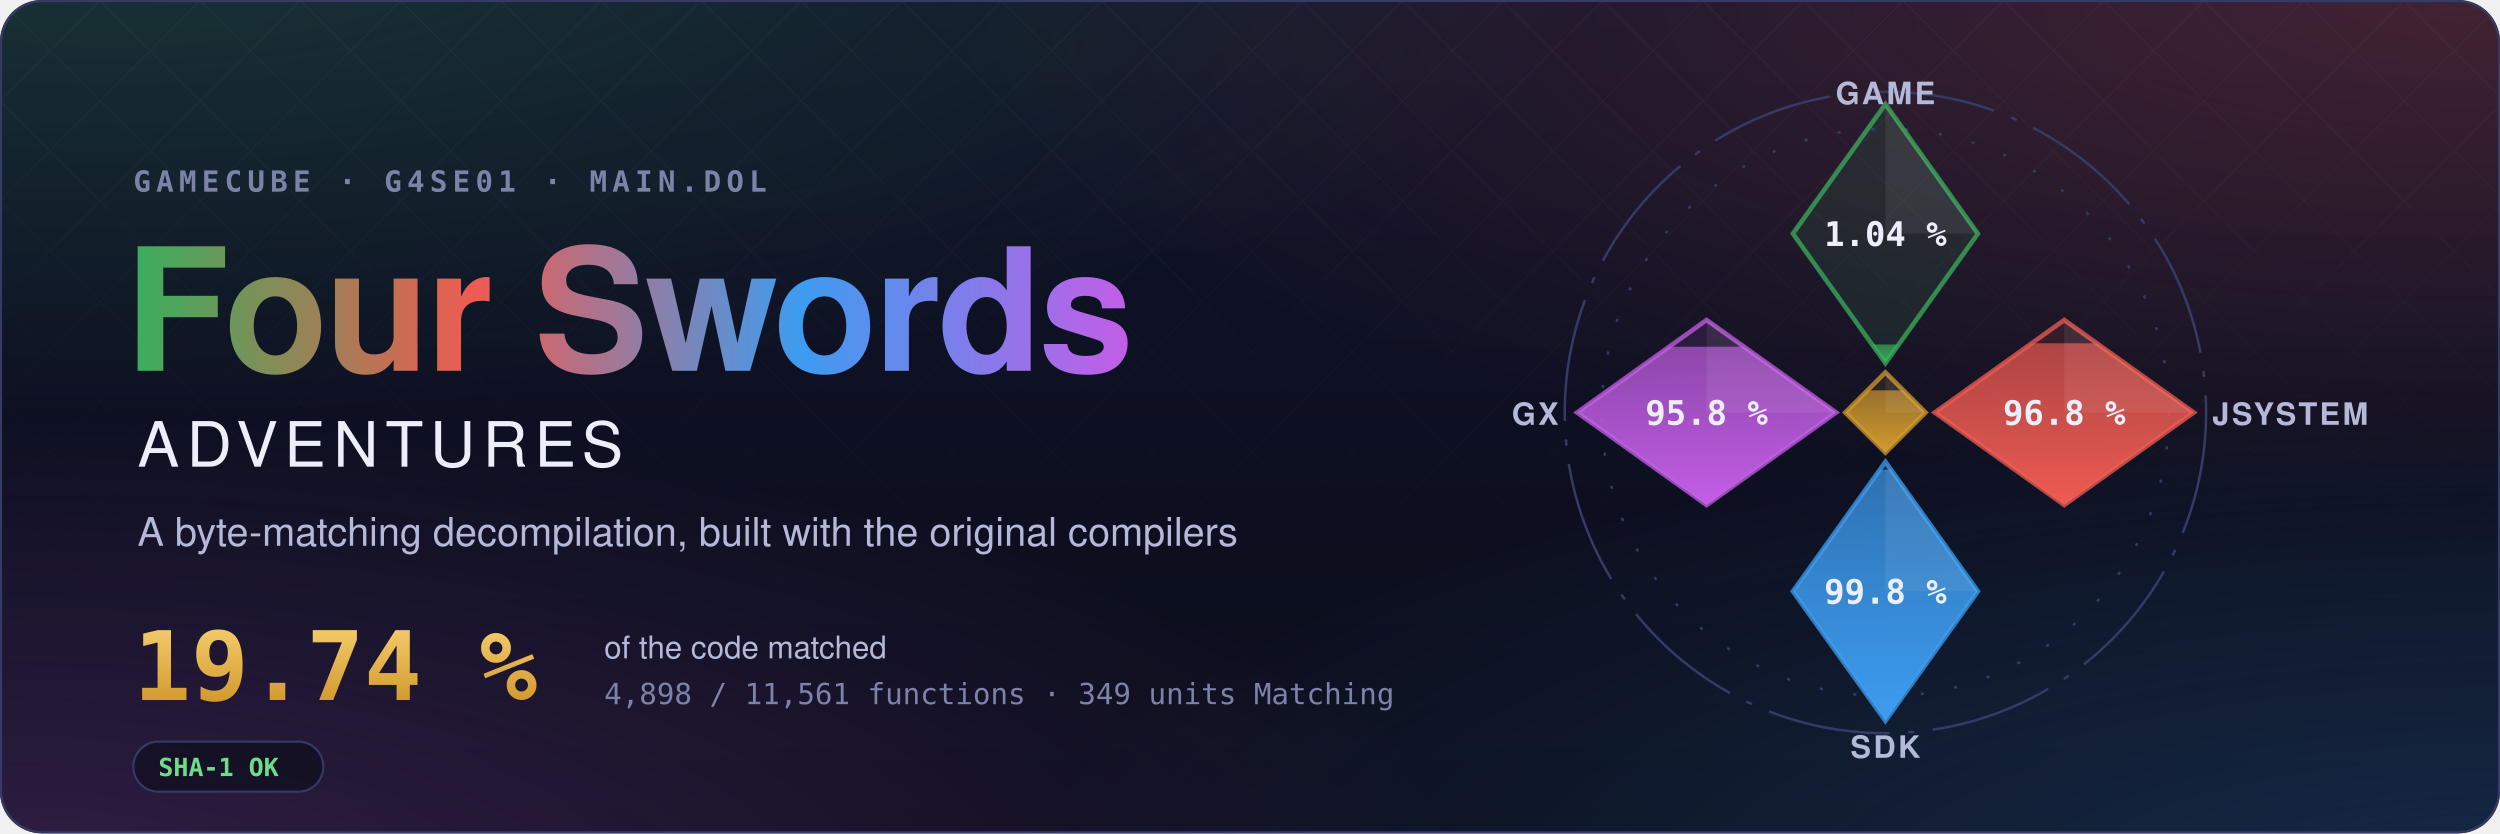
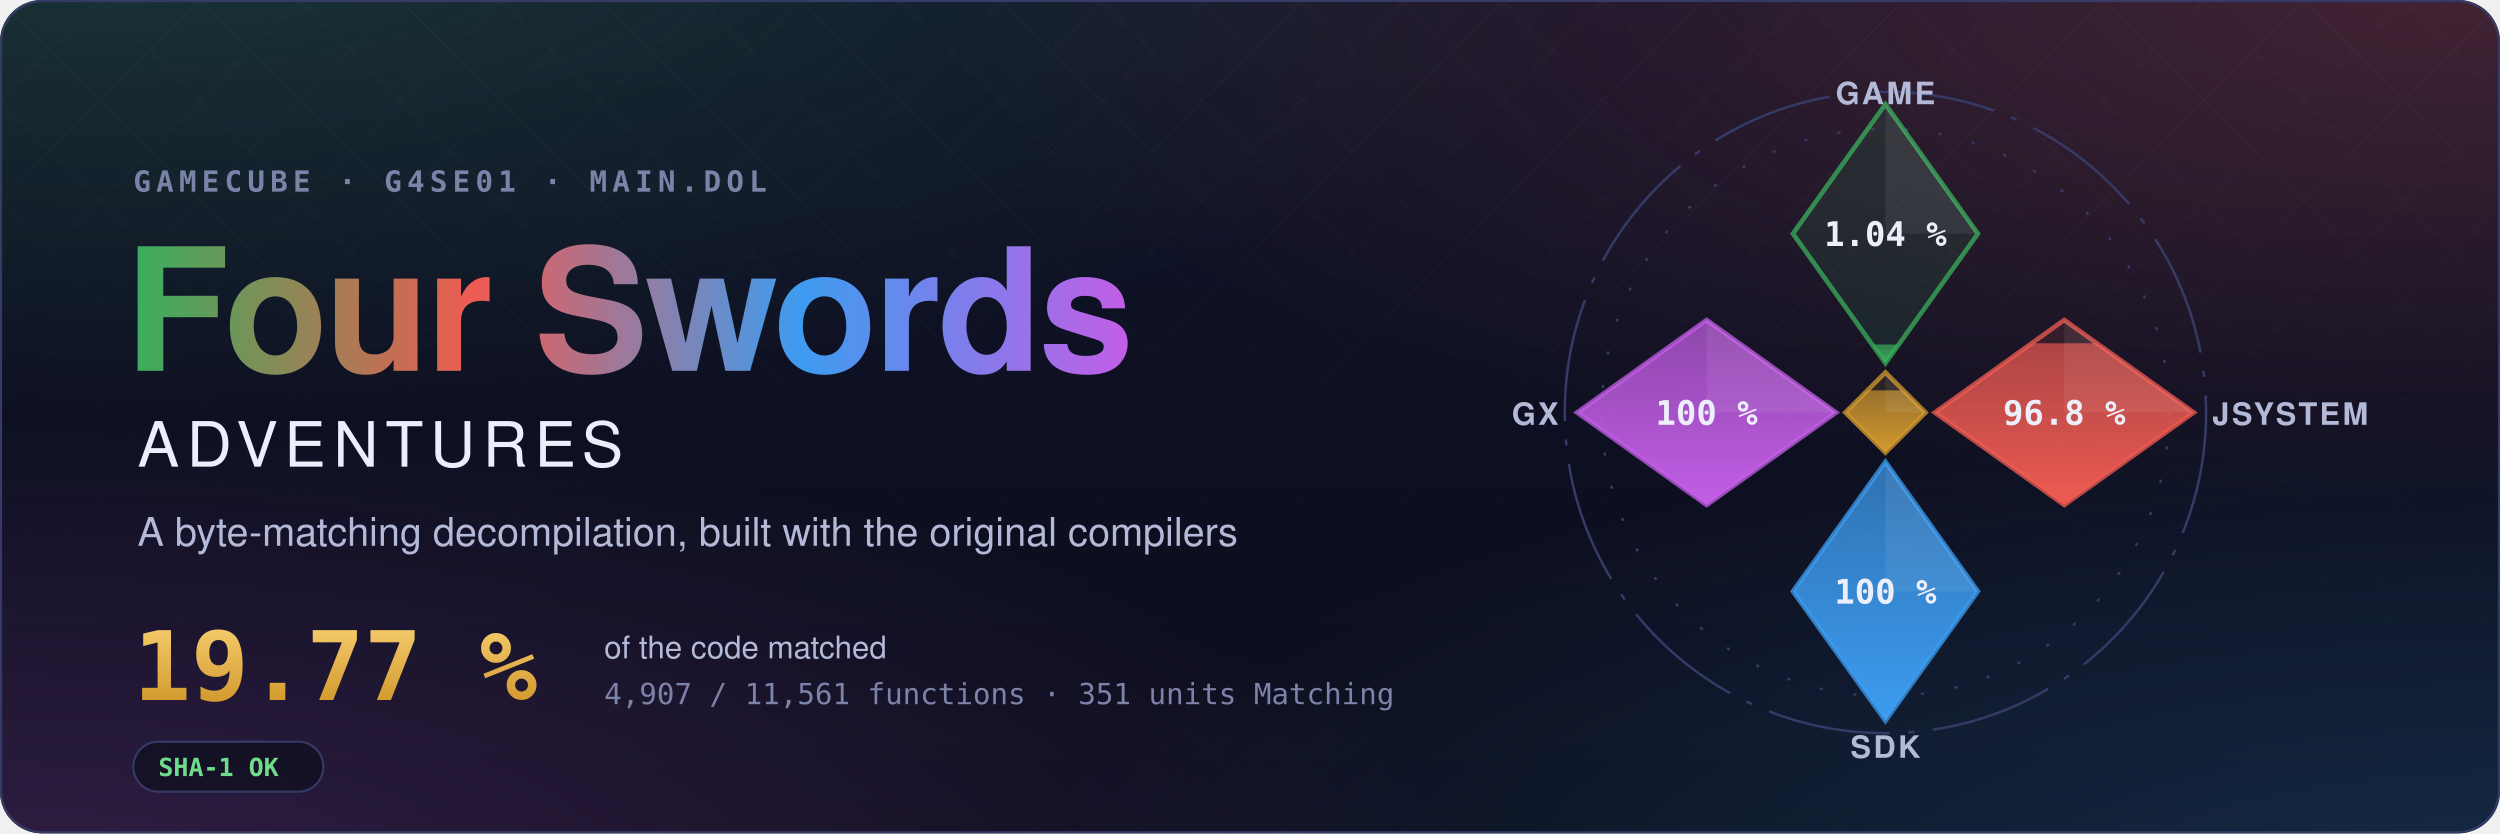
- <svg xmlns="http://www.w3.org/2000/svg" width="1200" height="400" viewBox="0 0 1200 400" role="img" aria-label="Four Swords Adventures decompilation: 19.74 % of the code matched, 4,898 of 11,561 functions">
+ <svg xmlns="http://www.w3.org/2000/svg" width="1200" height="400" viewBox="0 0 1200 400" role="img" aria-label="Four Swords Adventures decompilation: 19.77 % of the code matched, 4,907 of 11,561 functions">
  <style>text { font-family: -apple-system, BlinkMacSystemFont, 'Segoe UI', Helvetica, Arial, sans-serif; } .mono { font-family: ui-monospace, SFMono-Regular, 'SF Mono', Menlo, Consolas, monospace; } .spin { transform-box: fill-box; transform-origin: center; animation: spin 90s linear infinite; } @keyframes spin { to { transform: rotate(360deg); } } .rise { transform-box: fill-box; transform-origin: 50% 100%; animation: rise 1.6s cubic-bezier(.2,.8,.2,1) both; } @keyframes rise { from { transform: scaleY(0); } } @media (prefers-reduced-motion: reduce) { * { animation: none !important; } }</style>
  <defs>
    <radialGradient id="glow0" cx="0.05" cy="-0.1" r="0.6">
      <stop offset="0" stop-color="#3aae5c" stop-opacity="0.22" />
      <stop offset="1" stop-color="#3aae5c" stop-opacity="0" />
    </radialGradient>
    <radialGradient id="glow1" cx="0.98" cy="0.0" r="0.6">
      <stop offset="0" stop-color="#ef5b52" stop-opacity="0.22" />
      <stop offset="1" stop-color="#ef5b52" stop-opacity="0" />
    </radialGradient>
    <radialGradient id="glow2" cx="1.0" cy="1.1" r="0.6">
      <stop offset="0" stop-color="#3d9cf0" stop-opacity="0.22" />
      <stop offset="1" stop-color="#3d9cf0" stop-opacity="0" />
    </radialGradient>
    <radialGradient id="glow3" cx="0.0" cy="1.1" r="0.6">
      <stop offset="0" stop-color="#c35ee6" stop-opacity="0.22" />
      <stop offset="1" stop-color="#c35ee6" stop-opacity="0" />
    </radialGradient>
    <linearGradient id="sky" x1="0" y1="0" x2="0" y2="1">
      <stop offset="0" stop-color="#10132a" />
      <stop offset="1" stop-color="#0b0d1a" />
    </linearGradient>
    <linearGradient id="four" x1="0" y1="0" x2="1" y2="0">
      <stop offset="0" stop-color="#3aae5c" />
      <stop offset="0.34" stop-color="#ef5b52" />
      <stop offset="0.67" stop-color="#3d9cf0" />
      <stop offset="1" stop-color="#c35ee6" />
    </linearGradient>
    <linearGradient id="goldtext" x1="0" y1="0" x2="0" y2="1">
      <stop offset="0" stop-color="#f3c969" />
      <stop offset="1" stop-color="#d29a2e" />
    </linearGradient>
    <pattern id="lattice" width="34" height="34" patternUnits="userSpaceOnUse" patternTransform="rotate(45)">
      <path d="M0 0H34M0 0V34" stroke="#fff" stroke-opacity="0.035" />
    </pattern>
    <linearGradient id="fade" x1="0" y1="0" x2="0" y2="1">
      <stop offset="0" stop-color="#fff" />
      <stop offset="0.8" stop-color="#fff" stop-opacity="0" />
    </linearGradient>
    <mask id="fadeMask">
      <rect width="1200" height="400" fill="url(#fade)" />
    </mask>
    <clipPath id="card">
      <rect width="1200" height="400" rx="20" />
    </clipPath>
  </defs>
  <g clip-path="url(#card)">
    <rect width="1200" height="400" fill="url(#sky)" />
    <rect width="1200" height="400" fill="url(#glow0)" />
    <rect width="1200" height="400" fill="url(#glow1)" />
    <rect width="1200" height="400" fill="url(#glow2)" />
    <rect width="1200" height="400" fill="url(#glow3)" />
    <rect width="1200" height="400" fill="url(#lattice)" mask="url(#fadeMask)" />
  </g>
  <rect x="0.5" y="0.5" width="1199" height="399" rx="20" fill="none" stroke="#353b66" />
  <text x="64" y="92" class="mono" font-size="14" font-weight="600" letter-spacing="0.18em" fill="#7c82a8">GAMECUBE · G4SE01 · MAIN.DOL</text>
  <text x="60" y="178" font-size="82" font-weight="700" letter-spacing="-1.5" fill="url(#four)">Four Swords</text>
  <text x="66" y="224" font-size="30" font-weight="500" letter-spacing="0.12em" fill="#eceefb">ADVENTURES</text>
  <text x="66" y="262" font-size="19" fill="#b4b9d8">A byte-matching decompilation, built with the original compilers</text>
-   <text x="64" y="336" class="mono" font-size="46" font-weight="700" fill="url(#goldtext)">19.74 %</text>
+   <text x="64" y="336" class="mono" font-size="46" font-weight="700" fill="url(#goldtext)">19.77 %</text>
  <text x="290" y="316" font-size="15" fill="#b4b9d8">of the code matched</text>
-   <text x="290" y="338" class="mono" font-size="14" fill="#7c82a8">4,898 / 11,561 functions · 349 units Matching</text>
+   <text x="290" y="338" class="mono" font-size="14" fill="#7c82a8">4,907 / 11,561 functions · 351 units Matching</text>
  <g transform="translate(64 356)">
    <rect width="91.2" height="24" rx="12" fill="#0b0d1a" fill-opacity="0.6" stroke="#353b66" />
    <text x="12" y="16.5" class="mono" font-size="12" font-weight="600" fill="#6fdc8c">SHA-1 OK</text>
  </g>
  <defs>
    <clipPath id="ec-game">
      <path d="M0 -100L30 -58L0 -16L-30 -58Z" />
    </clipPath>
    <linearGradient id="eg-game" x1="0" y1="1" x2="0" y2="0">
      <stop offset="0" stop-color="#3aae5c" />
      <stop offset="1" stop-color="#3aae5c" stop-opacity="0.65" />
    </linearGradient>
    <clipPath id="ec-jsystem">
      <path d="M58 -30L100 0L58 30L16 0Z" />
    </clipPath>
    <linearGradient id="eg-jsystem" x1="0" y1="1" x2="0" y2="0">
      <stop offset="0" stop-color="#ef5b52" />
      <stop offset="1" stop-color="#ef5b52" stop-opacity="0.65" />
    </linearGradient>
    <clipPath id="ec-sdk">
      <path d="M0 16L30 58L0 100L-30 58Z" />
    </clipPath>
    <linearGradient id="eg-sdk" x1="0" y1="1" x2="0" y2="0">
      <stop offset="0" stop-color="#3d9cf0" />
      <stop offset="1" stop-color="#3d9cf0" stop-opacity="0.65" />
    </linearGradient>
    <clipPath id="ec-gx">
      <path d="M-58 -30L-16 0L-58 30L-100 0Z" />
    </clipPath>
    <linearGradient id="eg-gx" x1="0" y1="1" x2="0" y2="0">
      <stop offset="0" stop-color="#c35ee6" />
      <stop offset="1" stop-color="#c35ee6" stop-opacity="0.65" />
    </linearGradient>
    <clipPath id="ec-runtime">
      <path d="M0 -13L13 0L0 13L-13 0Z" />
    </clipPath>
    <linearGradient id="eg-runtime" x1="0" y1="1" x2="0" y2="0">
      <stop offset="0" stop-color="#d29a2e" />
      <stop offset="1" stop-color="#d29a2e" stop-opacity="0.65" />
    </linearGradient>
  </defs>
  <g transform="translate(905 198) scale(1.48)">
    <circle class="spin" r="104" fill="none" stroke="#353b66" stroke-width="0.8" stroke-dasharray="40 6 2 6" />
    <circle r="92" fill="none" stroke="#353b66" stroke-width="0.8" stroke-dasharray="1 10" />
    <path d="M0 -100L30 -58L0 -16L-30 -58Z" fill="#3aae5c" fill-opacity="0.12" stroke="#3aae5c" stroke-opacity="0.75" stroke-width="1.5" />
    <g clip-path="url(#ec-game)">
      <rect class="rise" style="animation-delay:0.20s" x="-30" y="-22.06" width="60" height="6.06" fill="url(#eg-game)" />
    </g>
    <path d="M0 -100L30 -58L0 -58Z" fill="#fff" fill-opacity="0.07" />
    <text x="0" y="-54" text-anchor="middle" font-size="11" font-weight="700" fill="#eceefb" class="mono">1.04 %</text>
    <text x="0" y="-100" text-anchor="middle" font-size="10" font-weight="600" letter-spacing="0.08em" fill="#b4b9d8">GAME</text>
    <path d="M58 -30L100 0L58 30L16 0Z" fill="#ef5b52" fill-opacity="0.12" stroke="#ef5b52" stroke-opacity="0.75" stroke-width="1.5" />
    <g clip-path="url(#ec-jsystem)">
      <rect class="rise" style="animation-delay:0.35s" x="16" y="-22.46" width="84" height="52.46" fill="url(#eg-jsystem)" />
    </g>
    <path d="M58 -30L100 0L58 0Z" fill="#fff" fill-opacity="0.07" />
    <text x="58" y="4" text-anchor="middle" font-size="11" font-weight="700" fill="#eceefb" class="mono">96.8 %</text>
    <text x="106" y="4" text-anchor="start" font-size="10" font-weight="600" letter-spacing="0.08em" fill="#b4b9d8">JSYSTEM</text>
    <path d="M0 16L30 58L0 100L-30 58Z" fill="#3d9cf0" fill-opacity="0.12" stroke="#3d9cf0" stroke-opacity="0.75" stroke-width="1.5" />
    <g clip-path="url(#ec-sdk)">
-       <rect class="rise" style="animation-delay:0.50s" x="-30" y="18.54" width="60" height="81.46" fill="url(#eg-sdk)" />
+       <rect class="rise" style="animation-delay:0.50s" x="-30" y="16.00" width="60" height="84.00" fill="url(#eg-sdk)" />
    </g>
    <path d="M0 16L30 58L0 58Z" fill="#fff" fill-opacity="0.07" />
-     <text x="0" y="62" text-anchor="middle" font-size="11" font-weight="700" fill="#eceefb" class="mono">99.8 %</text>
+     <text x="0" y="62" text-anchor="middle" font-size="11" font-weight="700" fill="#eceefb" class="mono">100 %</text>
    <text x="0" y="112" text-anchor="middle" font-size="10" font-weight="600" letter-spacing="0.08em" fill="#b4b9d8">SDK</text>
    <path d="M-58 -30L-16 0L-58 30L-100 0Z" fill="#c35ee6" fill-opacity="0.12" stroke="#c35ee6" stroke-opacity="0.75" stroke-width="1.5" />
    <g clip-path="url(#ec-gx)">
-       <rect class="rise" style="animation-delay:0.65s" x="-100" y="-21.34" width="84" height="51.34" fill="url(#eg-gx)" />
+       <rect class="rise" style="animation-delay:0.65s" x="-100" y="-30.00" width="84" height="60.00" fill="url(#eg-gx)" />
    </g>
    <path d="M-58 -30L-16 0L-58 0Z" fill="#fff" fill-opacity="0.07" />
-     <text x="-58" y="4" text-anchor="middle" font-size="11" font-weight="700" fill="#eceefb" class="mono">95.8 %</text>
+     <text x="-58" y="4" text-anchor="middle" font-size="11" font-weight="700" fill="#eceefb" class="mono">100 %</text>
    <text x="-106" y="4" text-anchor="end" font-size="10" font-weight="600" letter-spacing="0.08em" fill="#b4b9d8">GX</text>
    <path d="M0 -13L13 0L0 13L-13 0Z" fill="#d29a2e" fill-opacity="0.12" stroke="#d29a2e" stroke-opacity="0.75" stroke-width="1.5" />
    <g clip-path="url(#ec-runtime)">
      <rect class="rise" style="animation-delay:0.80s" x="-13" y="-7.18" width="26" height="20.18" fill="url(#eg-runtime)" />
    </g>
    <path d="M0 -13L13 0L0 0Z" fill="#fff" fill-opacity="0.07" />
  </g>
</svg>
